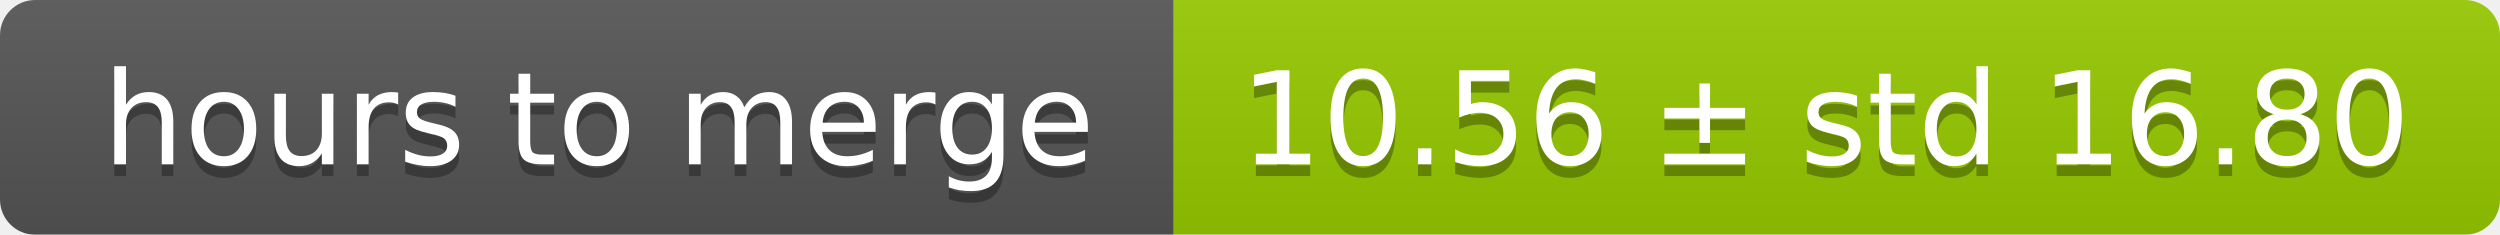
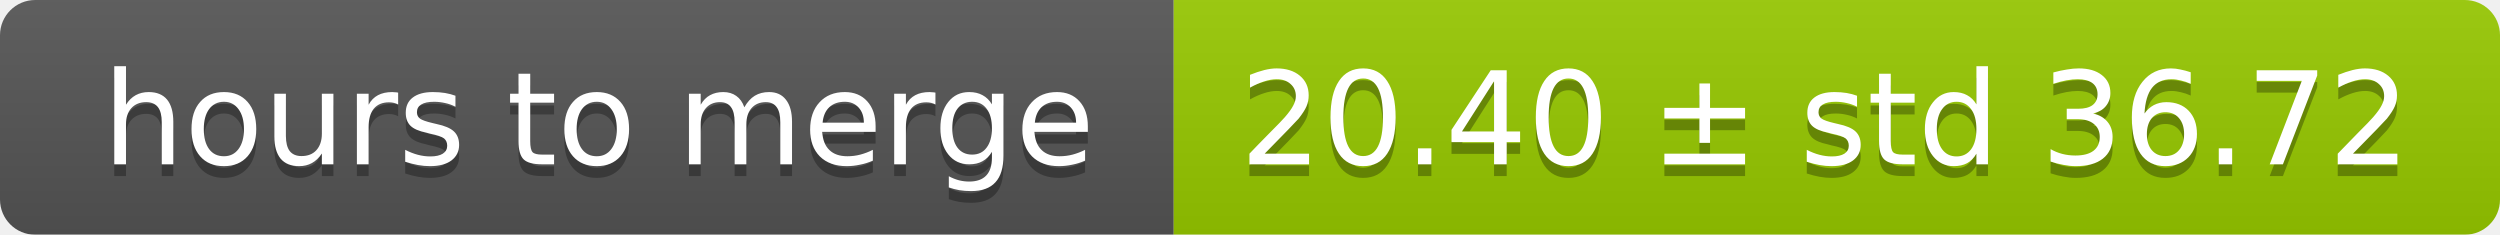
<svg xmlns="http://www.w3.org/2000/svg" width="213" height="20">
  <linearGradient id="smooth" x2="0" y2="100%">
    <stop offset="0" stop-color="#bbb" stop-opacity=".1" />
    <stop offset="1" stop-opacity=".1" />
  </linearGradient>
  <mask id="round">
    <rect width="213" height="20" rx="3" fill="#fff" />
  </mask>
  <g mask="url(#round)">
    <rect width="100" height="20" fill="#555" />
    <rect x="100" width="113" height="20" fill="#97ca00" />
    <rect width="213" height="20" fill="url(#smooth)" />
  </g>
  <g fill="#fff" text-anchor="middle" font-family="DejaVu Sans,Verdana,Geneva,sans-serif" font-size="11">
    <text x="51" y="15" fill="#010101" fill-opacity=".3">hours to merge</text>
    <text x="51" y="14">hours to merge</text>
-     <text x="155.5" y="15" fill="#010101" fill-opacity=".3">10.56 ± std 16.80</text>
-     <text x="155.5" y="14">10.56 ± std 16.80</text>
+     <text x="155.5" y="15" fill="#010101" fill-opacity=".3">20.40 ± std 36.72</text>
+     <text x="155.5" y="14">20.40 ± std 36.72</text>
  </g>
</svg>
